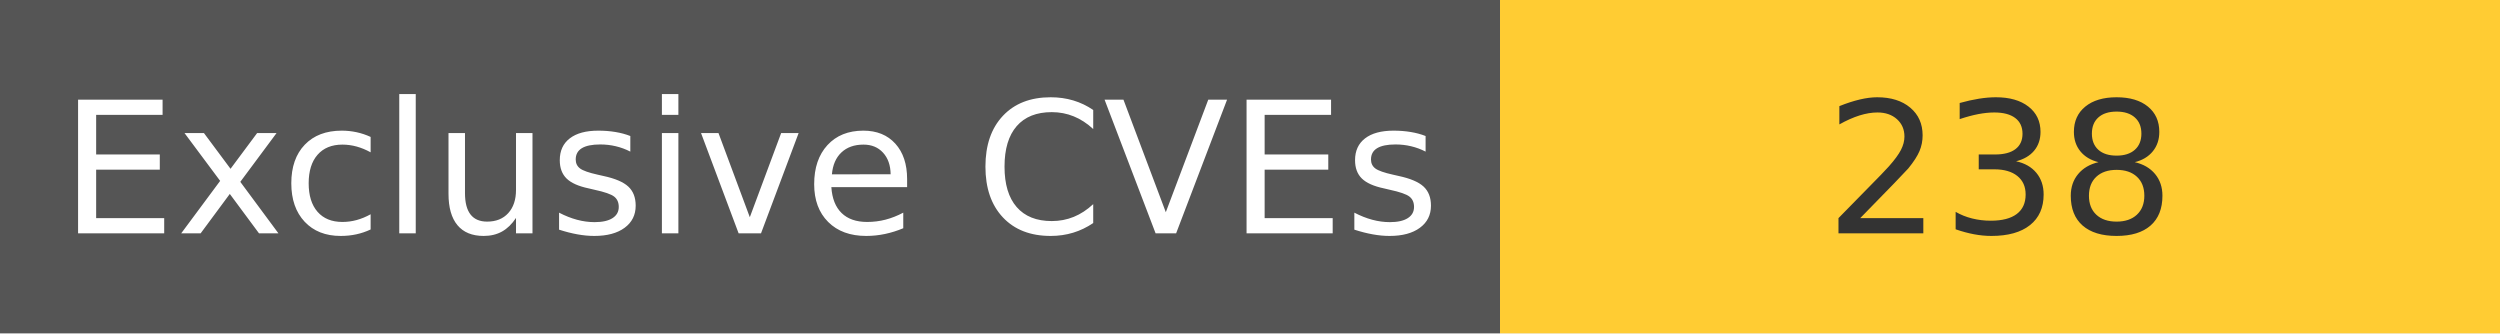
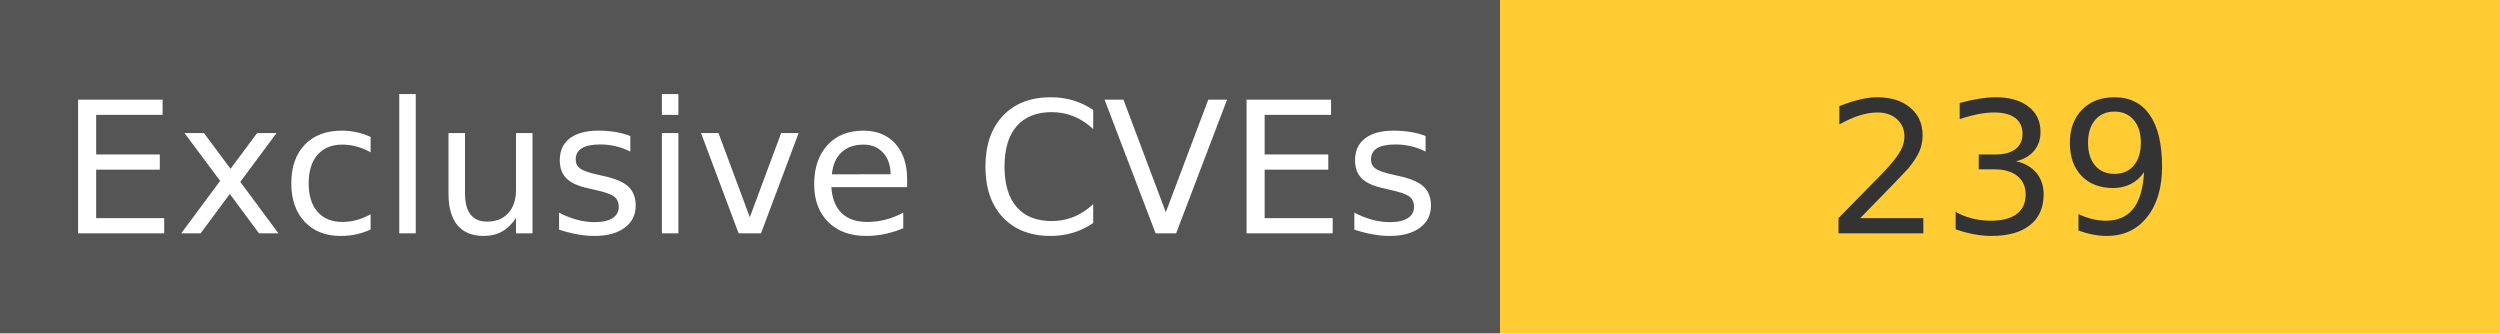
<svg xmlns="http://www.w3.org/2000/svg" width="150" height="20" role="img">
  <linearGradient id="s" x2="0" y2="100%">
    <stop offset="0" stop-color="#bbb" stop-opacity=".1" />
    <stop offset="1" stop-opacity=".1" />
  </linearGradient>
  <g>
    <rect width="90" height="20" fill="#555" />
    <rect x="90" width="267" height="20" fill="#ffcc33" />
  </g>
  <g fill="#fff" text-anchor="middle" font-family="Verdana,Geneva,DejaVu Sans,sans-serif" text-rendering="geometricPrecision" font-size="110">
    <text x="450" y="140" transform="scale(.1)" fill="#fff">
            Exclusive CVEs
        </text>
    <text x="1200" y="140" transform="scale(.1)" fill="#333">
-             238
+             239
        </text>
  </g>
</svg>
